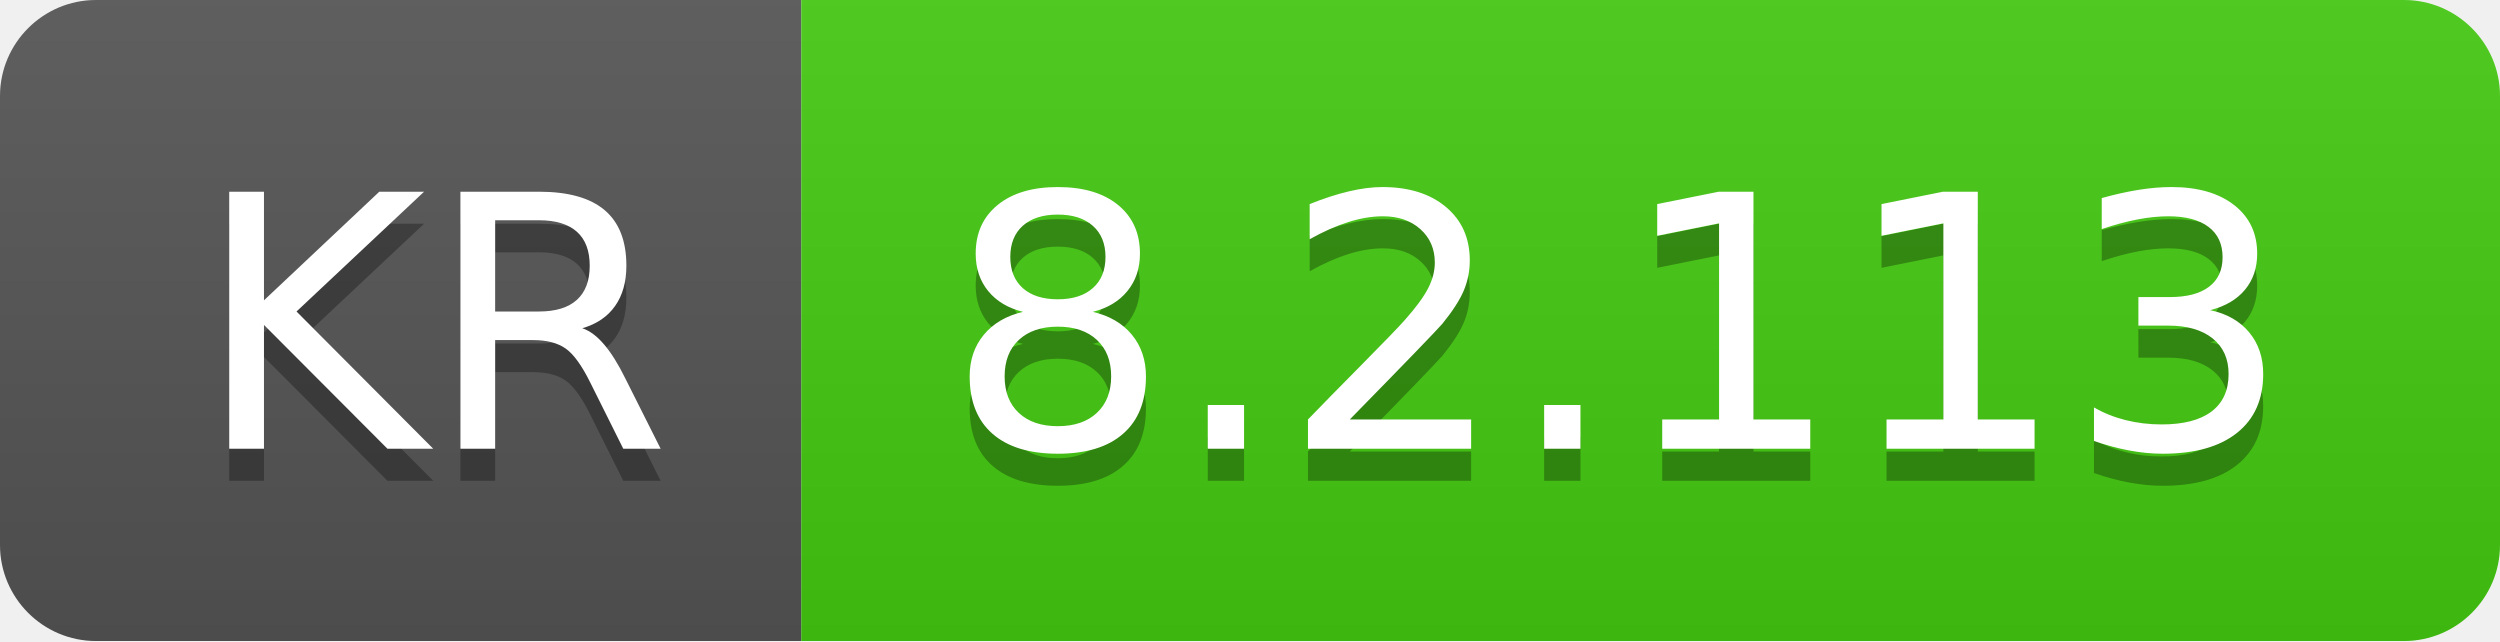
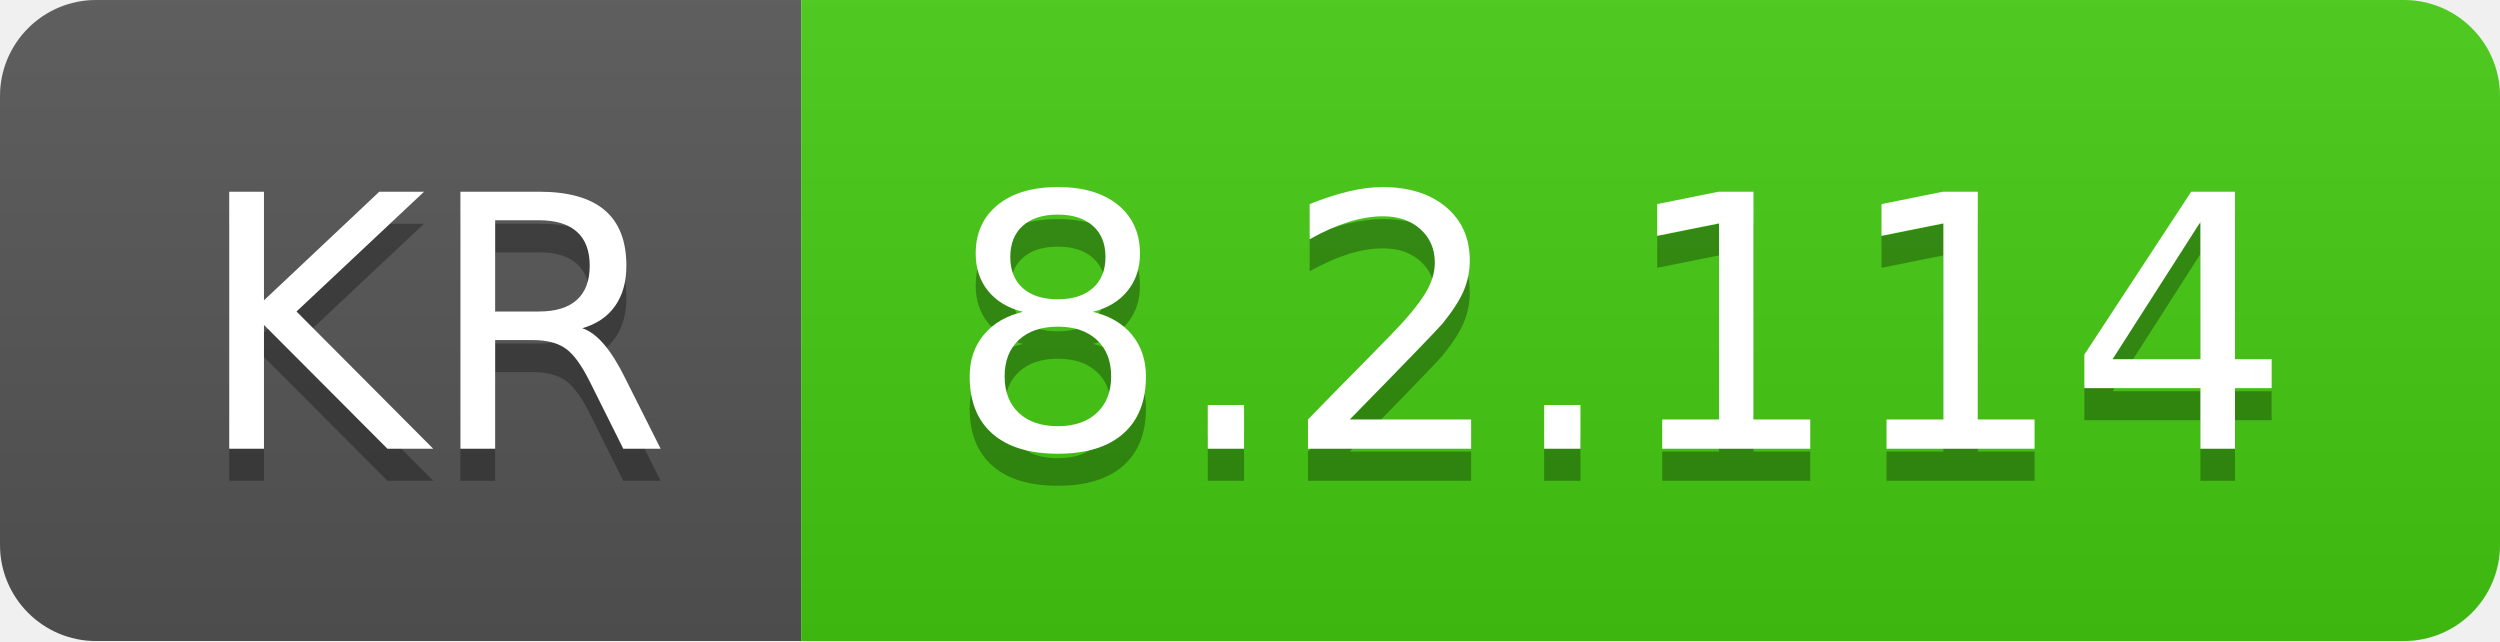
- <svg xmlns="http://www.w3.org/2000/svg" width="78" height="20" role="img" aria-label="KR: 8.2.113">
+ <svg xmlns="http://www.w3.org/2000/svg" width="78" height="20" role="img" aria-label="KR: 8.2.114">
  <linearGradient id="s" x2="0" y2="100%">
    <stop offset="0" stop-color="#bbb" stop-opacity=".1" />
    <stop offset="1" stop-opacity=".1" />
  </linearGradient>
  <clipPath id="r">
    <rect width="78" height="20" rx="3" fill="#fff" />
  </clipPath>
  <g clip-path="url(#r)">
    <rect width="25" height="20" fill="#555" />
    <rect x="25" width="53" height="20" fill="#4c1" />
    <rect width="78" height="20" fill="url(#s)" />
  </g>
  <g fill="#fff" text-anchor="middle" font-family="Verdana,Geneva,DejaVu Sans,sans-serif" text-rendering="geometricPrecision" font-size="110">
    <text aria-hidden="true" x="135" y="150" fill="#010101" fill-opacity=".3" transform="scale(.1)" textLength="150">KR</text>
    <text x="135" y="140" transform="scale(.1)" fill="#fff" textLength="150">KR</text>
-     <text aria-hidden="true" x="505" y="150" fill="#010101" fill-opacity=".3" transform="scale(.1)" textLength="430">8.2.113</text>
-     <text x="505" y="140" transform="scale(.1)" fill="#fff" textLength="430">8.2.113</text>
+     <text aria-hidden="true" x="505" y="150" fill="#010101" fill-opacity=".3" transform="scale(.1)" textLength="430">8.2.114</text>
+     <text x="505" y="140" transform="scale(.1)" fill="#fff" textLength="430">8.2.114</text>
  </g>
</svg>
